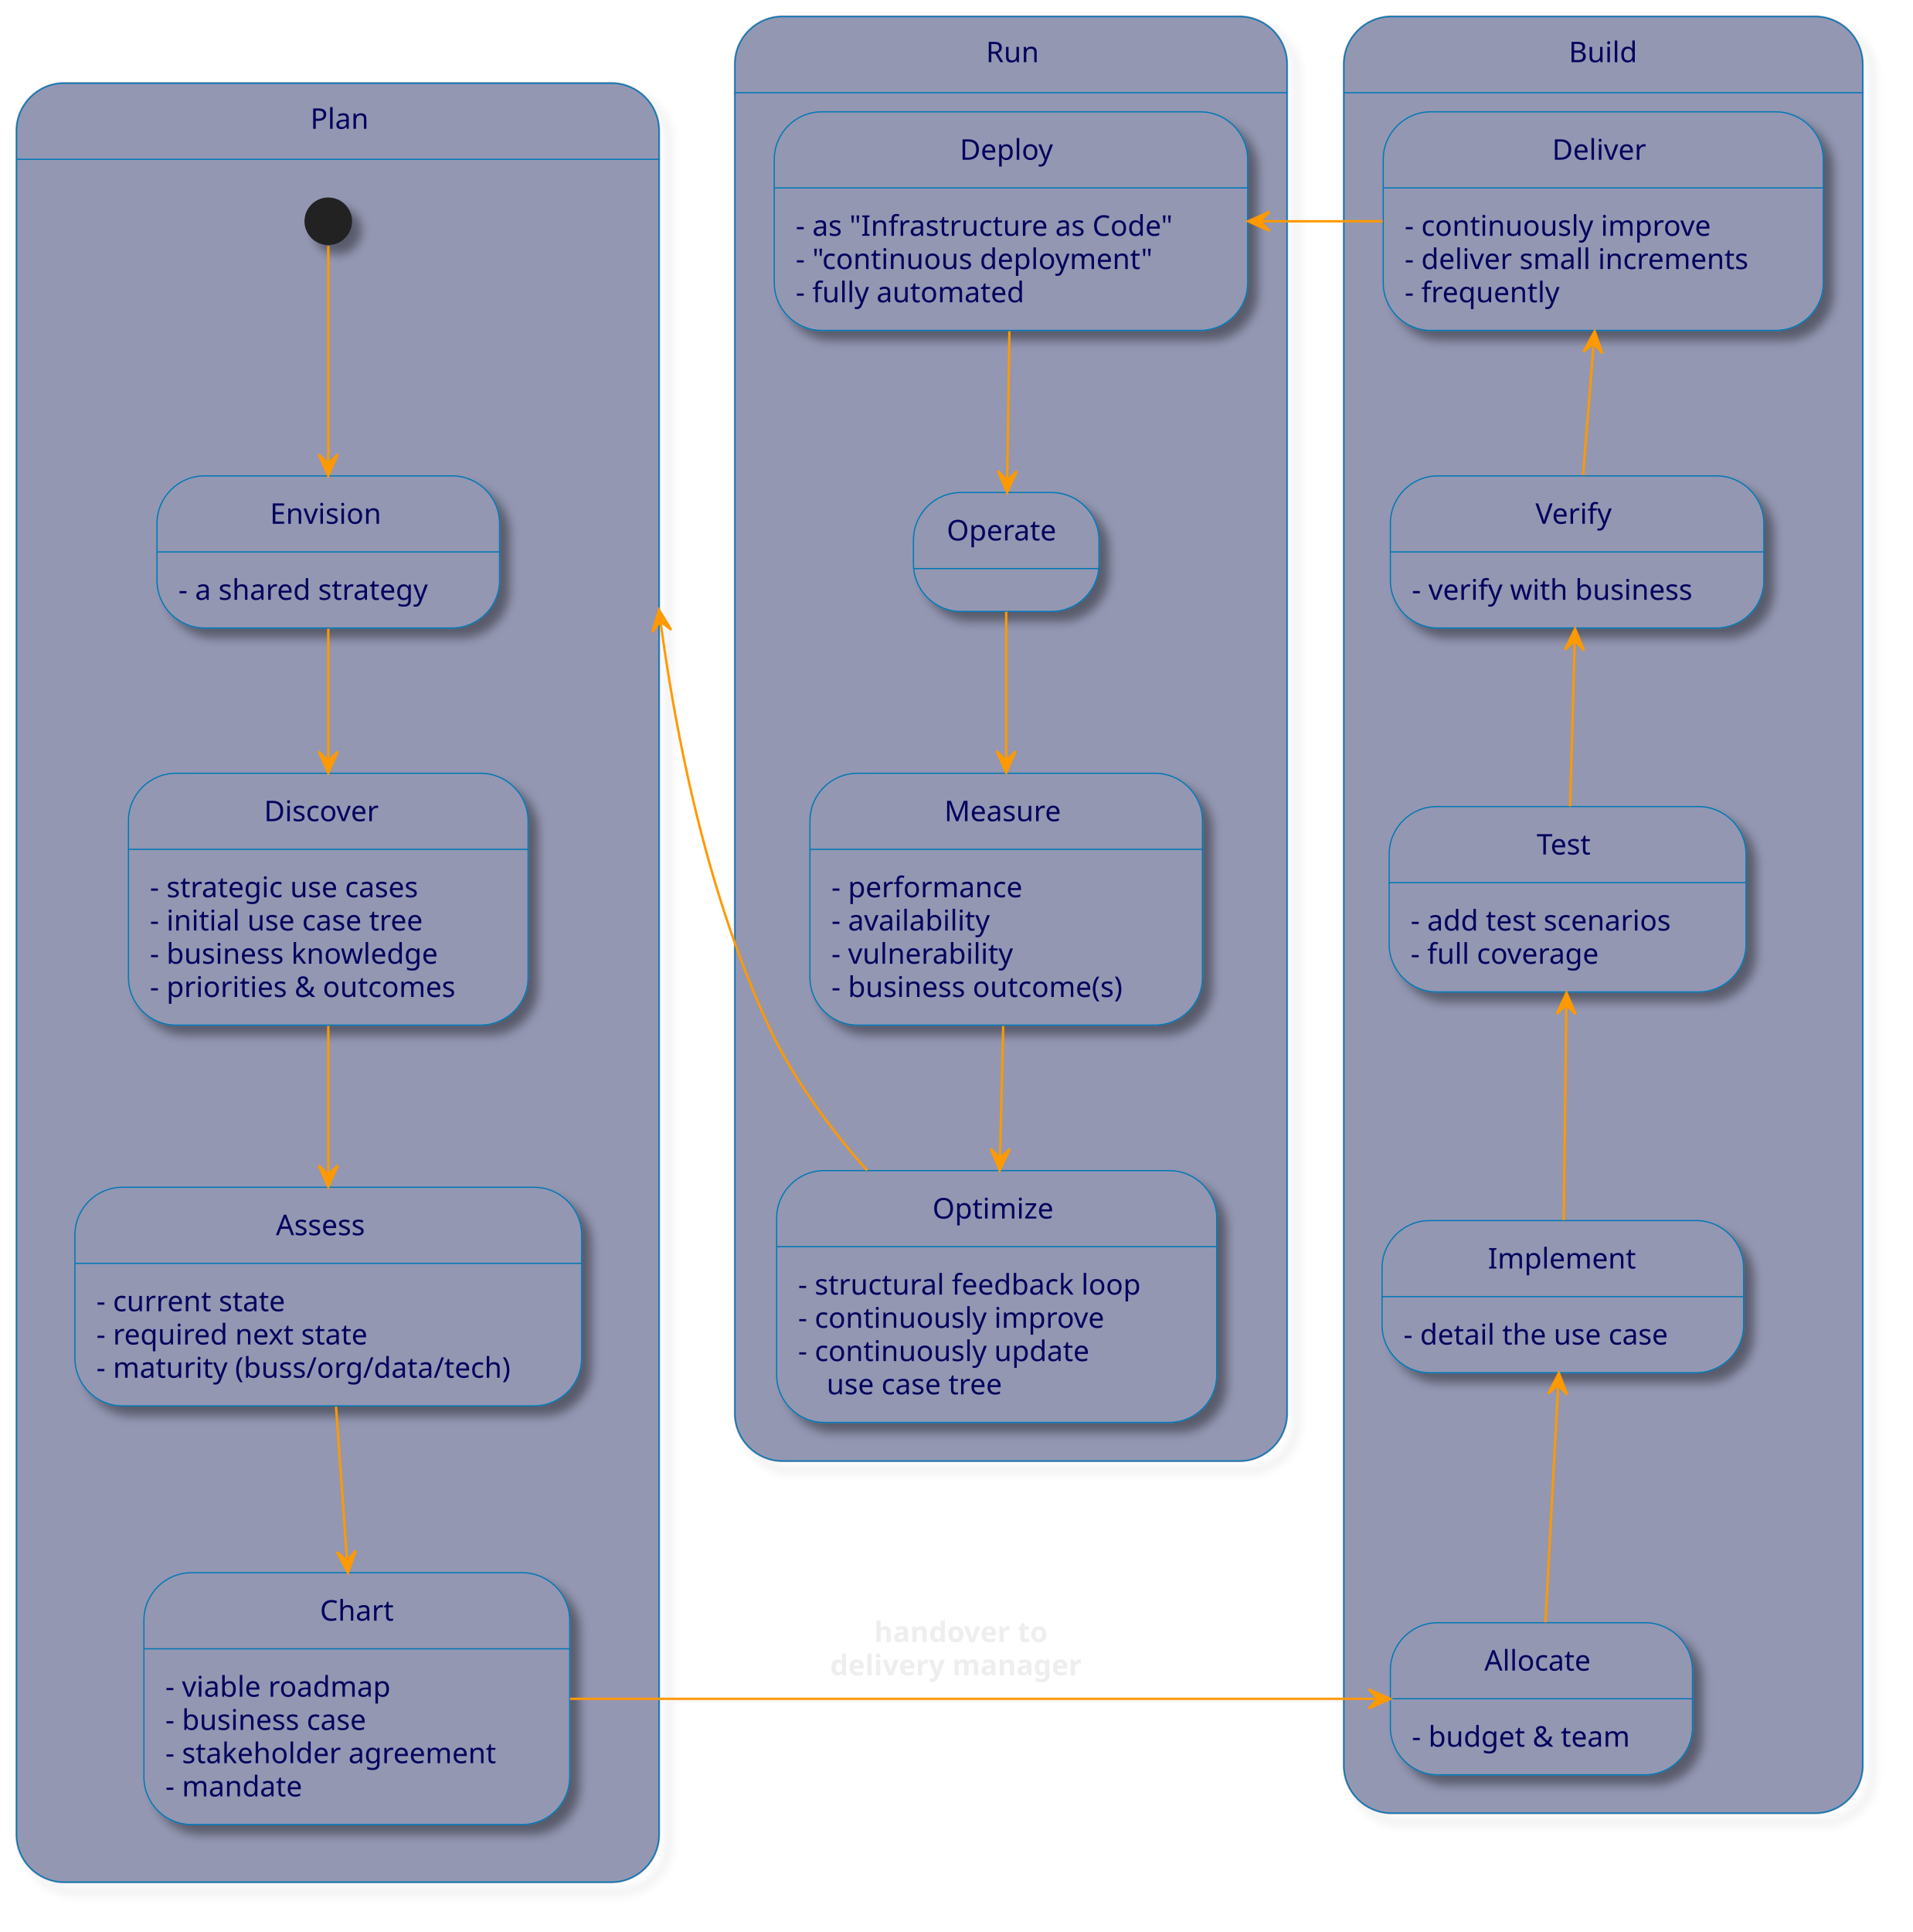
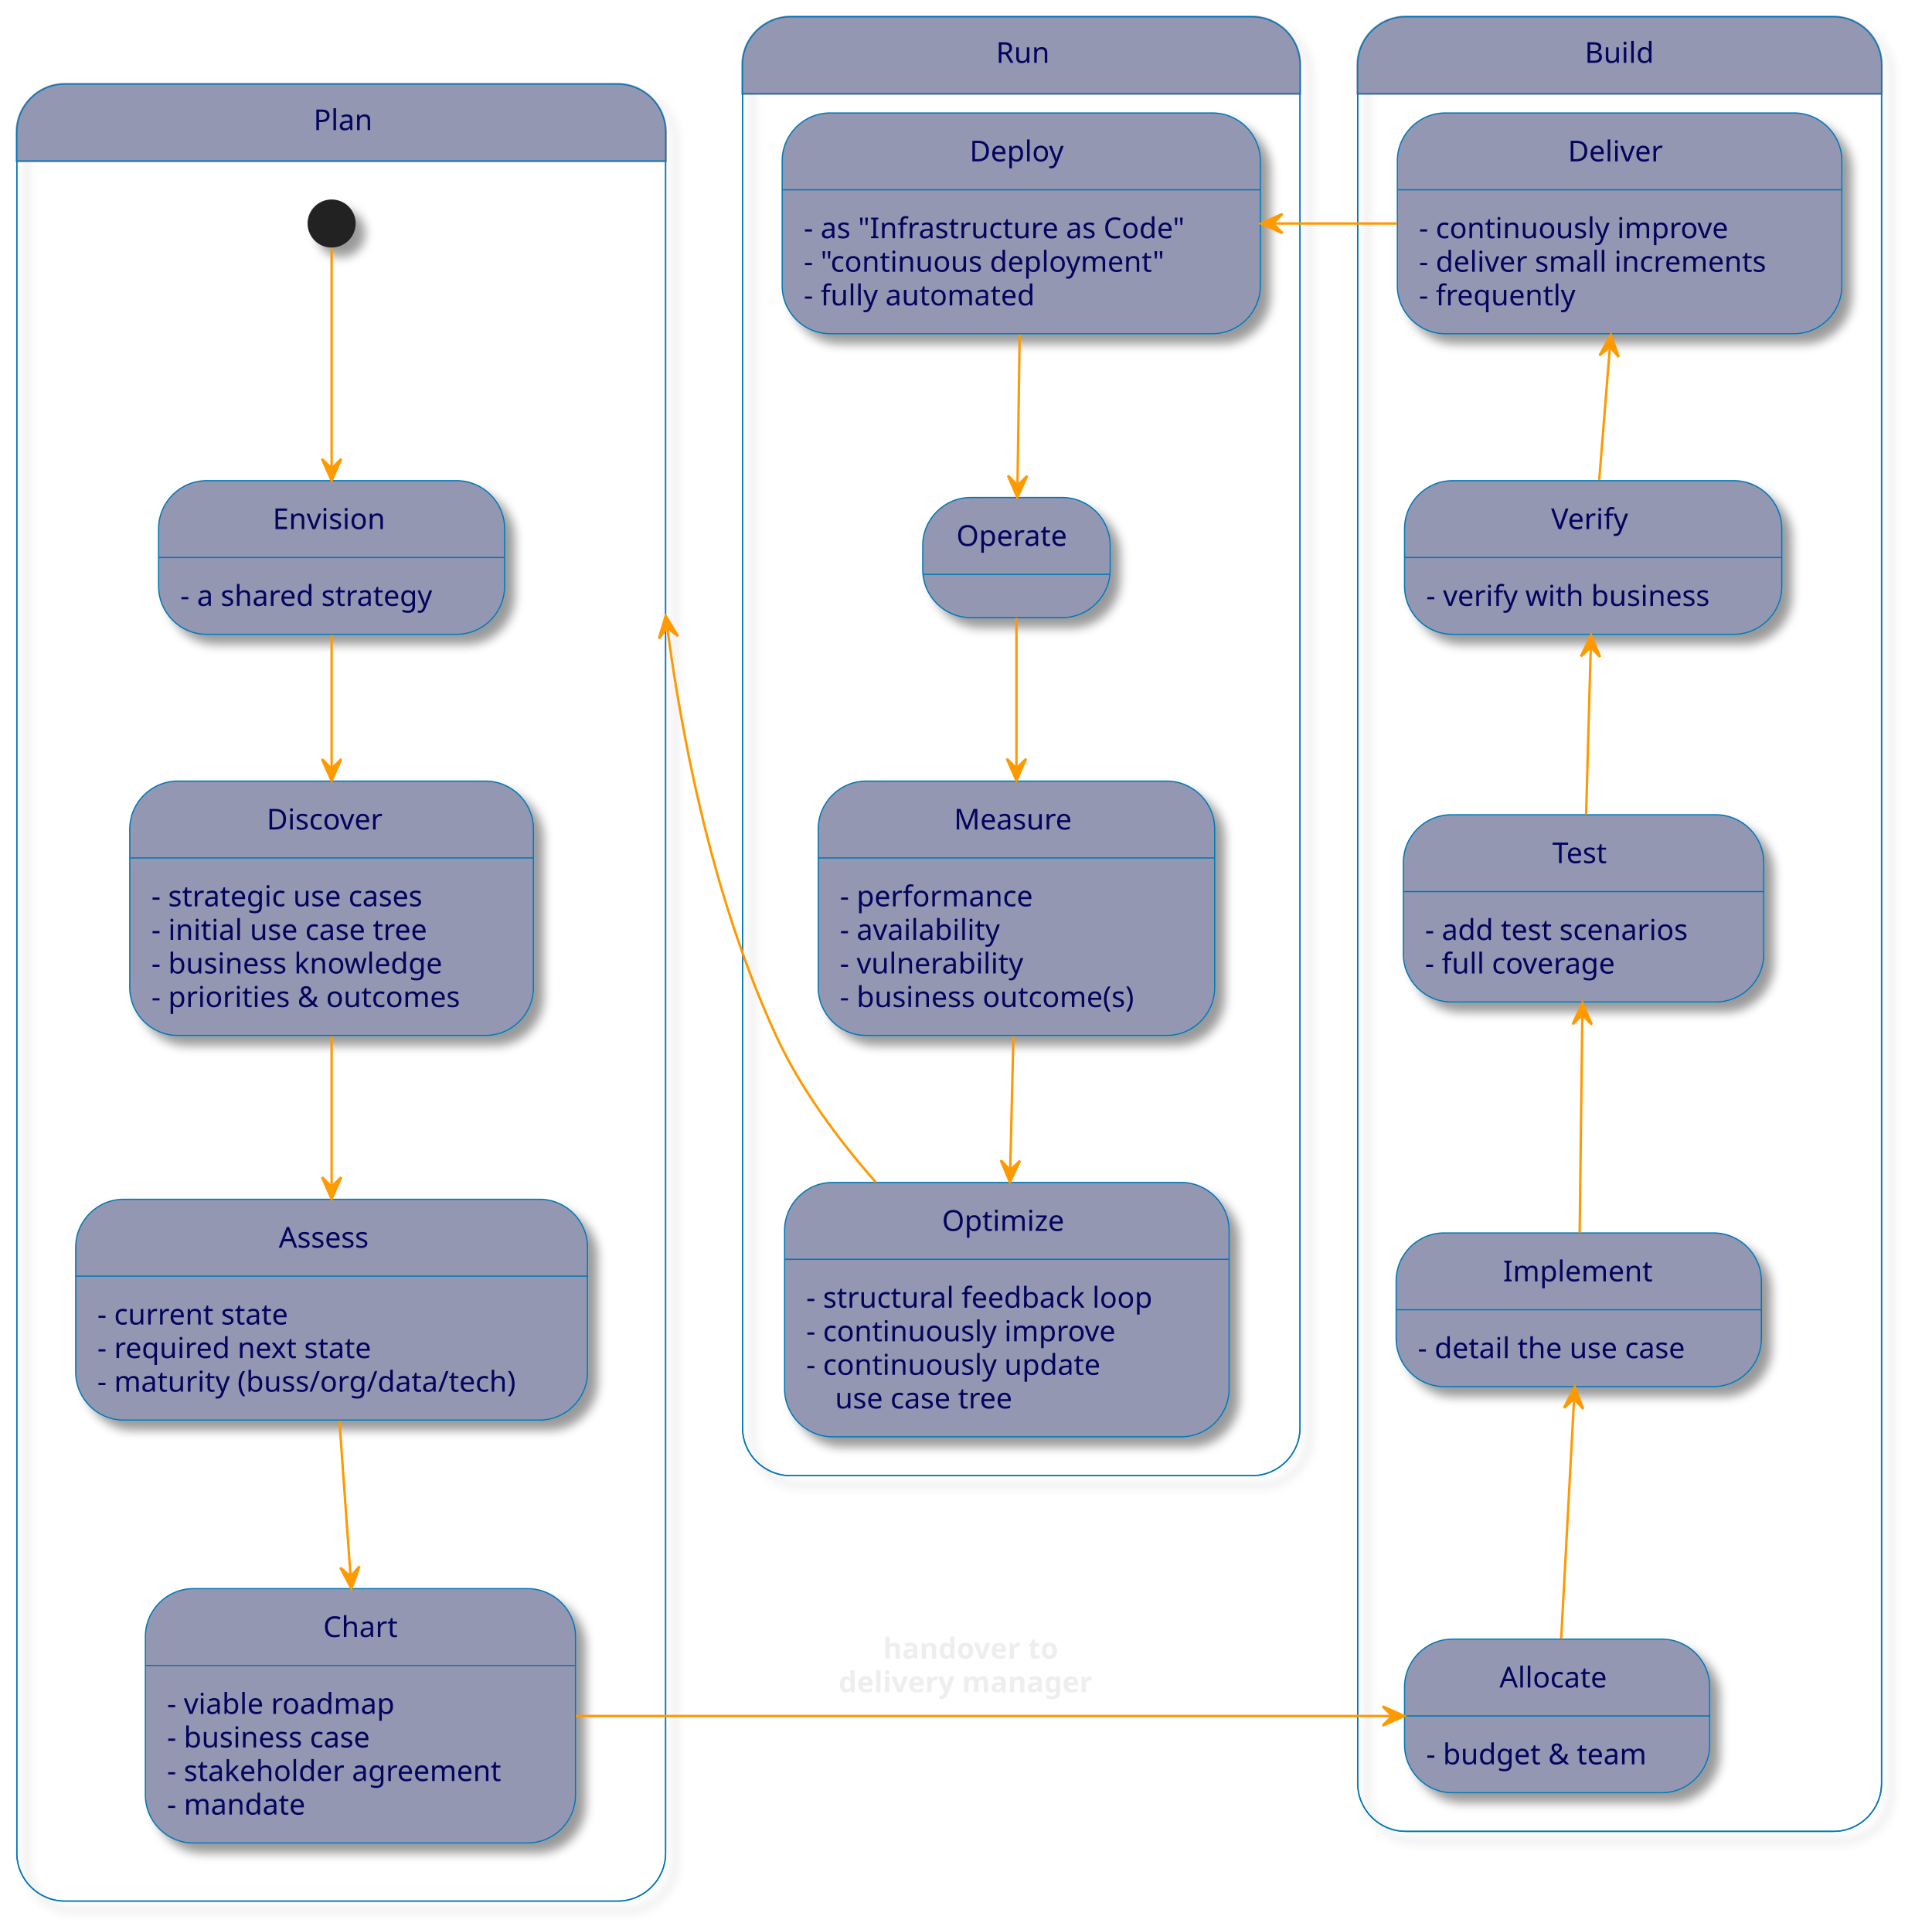
- <svg xmlns="http://www.w3.org/2000/svg" contentStyleType="text/css" height="812px" preserveAspectRatio="none" style="width:804px;height:812px;background:#2E303E;" version="1.1" viewBox="0 0 804 812" width="804px" zoomAndPan="magnify">
+ <svg xmlns="http://www.w3.org/2000/svg" contentStyleType="text/css" height="803px" preserveAspectRatio="none" style="width:804px;height:803px;background:#2E303E;" version="1.1" viewBox="0 0 804 803" width="804px" zoomAndPan="magnify">
  <defs>
-     <filter height="300%" id="fmqdgq3pufola" width="300%" x="-1" y="-1">
+     <filter height="300%" id="f31fh7fsvgq4o" width="300%" x="-1" y="-1">
      <feGaussianBlur result="blurOut" stdDeviation="2.0" />
      <feColorMatrix in="blurOut" result="blurOut2" type="matrix" values="0 0 0 0 0 0 0 0 0 0 0 0 0 0 0 0 0 0 .4 0" />
      <feOffset dx="4.0" dy="4.0" in="blurOut2" result="blurOut3" />
      <feBlend in="SourceGraphic" in2="blurOut3" mode="normal" />
    </filter>
  </defs>
  <g>
    <g id="cluster_Plan">
-       <rect filter="url(#fmqdgq3pufola)" height="756" rx="20" ry="20" style="stroke:#0077B6;stroke-width:0.5;fill:none;" width="270" x="7" y="35" />
+       <rect fill="none" filter="url(#f31fh7fsvgq4o)" height="756" rx="20" ry="20" style="stroke:#0077B6;stroke-width:0.5;" width="270" x="7" y="35" />
      <path d="M27,35 L257,35 A20,20 0 0 1 277,55 L277,66.969 L7,66.969 L7,55 A20,20 0 0 1 27,35 " fill="#9397B2" style="stroke:#9397B2;stroke-width:1.0;" />
-       <path d="M7,66.969 L277,66.969 L277,771 A20,20 0 0 1 257,791 L27,791 A20,20 0 0 1 7,771 L7,66.969 " fill="#9397B2" style="stroke:#9397B2;stroke-width:1.0;" />
-       <rect height="756" rx="20" ry="20" style="stroke:#0077B6;stroke-width:0.5;fill:none;" width="270" x="7" y="35" />
-       <line style="stroke:#0077B6;stroke-width:0.5;fill:none;" x1="7" x2="277" y1="66.969" y2="66.969" />
+       <rect fill="none" height="756" rx="20" ry="20" style="stroke:#0077B6;stroke-width:0.5;" width="270" x="7" y="35" />
+       <line style="stroke:#0077B6;stroke-width:0.5;" x1="7" x2="277" y1="66.969" y2="66.969" />
      <text fill="#03045E" font-family="sans-serif" font-size="12" lengthAdjust="spacing" textLength="23" x="130.5" y="54.139">Plan</text>
    </g>
    <g id="cluster_Build">
-       <rect filter="url(#fmqdgq3pufola)" height="755" rx="20" ry="20" style="stroke:#0077B6;stroke-width:0.5;fill:none;" width="218" x="565" y="7" />
+       <rect fill="none" filter="url(#f31fh7fsvgq4o)" height="755" rx="20" ry="20" style="stroke:#0077B6;stroke-width:0.5;" width="218" x="565" y="7" />
      <path d="M585,7 L763,7 A20,20 0 0 1 783,27 L783,38.969 L565,38.969 L565,27 A20,20 0 0 1 585,7 " fill="#9397B2" style="stroke:#9397B2;stroke-width:1.0;" />
-       <path d="M565,38.969 L783,38.969 L783,742 A20,20 0 0 1 763,762 L585,762 A20,20 0 0 1 565,742 L565,38.969 " fill="#9397B2" style="stroke:#9397B2;stroke-width:1.0;" />
-       <rect height="755" rx="20" ry="20" style="stroke:#0077B6;stroke-width:0.5;fill:none;" width="218" x="565" y="7" />
-       <line style="stroke:#0077B6;stroke-width:0.5;fill:none;" x1="565" x2="783" y1="38.969" y2="38.969" />
+       <rect fill="none" height="755" rx="20" ry="20" style="stroke:#0077B6;stroke-width:0.5;" width="218" x="565" y="7" />
+       <line style="stroke:#0077B6;stroke-width:0.5;" x1="565" x2="783" y1="38.969" y2="38.969" />
      <text fill="#03045E" font-family="sans-serif" font-size="12" lengthAdjust="spacing" textLength="29" x="659.5" y="26.139">Build</text>
    </g>
    <g id="cluster_Run">
-       <rect filter="url(#fmqdgq3pufola)" height="607" rx="20" ry="20" style="stroke:#0077B6;stroke-width:0.5;fill:none;" width="232" x="309" y="7" />
+       <rect fill="none" filter="url(#f31fh7fsvgq4o)" height="607" rx="20" ry="20" style="stroke:#0077B6;stroke-width:0.5;" width="232" x="309" y="7" />
      <path d="M329,7 L521,7 A20,20 0 0 1 541,27 L541,38.969 L309,38.969 L309,27 A20,20 0 0 1 329,7 " fill="#9397B2" style="stroke:#9397B2;stroke-width:1.0;" />
-       <path d="M309,38.969 L541,38.969 L541,594 A20,20 0 0 1 521,614 L329,614 A20,20 0 0 1 309,594 L309,38.969 " fill="#9397B2" style="stroke:#9397B2;stroke-width:1.0;" />
-       <rect height="607" rx="20" ry="20" style="stroke:#0077B6;stroke-width:0.5;fill:none;" width="232" x="309" y="7" />
-       <line style="stroke:#0077B6;stroke-width:0.5;fill:none;" x1="309" x2="541" y1="38.969" y2="38.969" />
+       <rect fill="none" height="607" rx="20" ry="20" style="stroke:#0077B6;stroke-width:0.5;" width="232" x="309" y="7" />
+       <line style="stroke:#0077B6;stroke-width:0.5;" x1="309" x2="541" y1="38.969" y2="38.969" />
      <text fill="#03045E" font-family="sans-serif" font-size="12" lengthAdjust="spacing" textLength="21" x="414.5" y="26.139">Run</text>
    </g>
-     <ellipse cx="138" cy="93" fill="#222222" filter="url(#fmqdgq3pufola)" rx="10" ry="10" style="stroke:none;stroke-width:1.0;" />
+     <ellipse cx="138" cy="93" fill="#222222" filter="url(#f31fh7fsvgq4o)" rx="10" ry="10" style="stroke:none;stroke-width:1.0;" />
    <g id="Plan.Envision">
-       <rect fill="#9397B2" filter="url(#fmqdgq3pufola)" height="63.938" rx="20" ry="20" style="stroke:#0077B6;stroke-width:0.5;" width="144" x="66" y="200" />
+       <rect fill="#9397B2" filter="url(#f31fh7fsvgq4o)" height="63.938" rx="20" ry="20" style="stroke:#0077B6;stroke-width:0.5;" width="144" x="66" y="200" />
      <line style="stroke:#0077B6;stroke-width:0.5;" x1="66" x2="210" y1="231.969" y2="231.969" />
      <text fill="#03045E" font-family="sans-serif" font-size="12" lengthAdjust="spacing" textLength="49" x="113.5" y="220.139">Envision</text>
      <text fill="#03045E" font-family="sans-serif" font-size="12" lengthAdjust="spacing" textLength="116" x="75" y="252.107">- a shared strategy</text>
    </g>
    <g id="Plan.Discover">
-       <rect fill="#9397B2" filter="url(#fmqdgq3pufola)" height="105.844" rx="20" ry="20" style="stroke:#0077B6;stroke-width:0.5;" width="168" x="54" y="325" />
+       <rect fill="#9397B2" filter="url(#f31fh7fsvgq4o)" height="105.844" rx="20" ry="20" style="stroke:#0077B6;stroke-width:0.5;" width="168" x="54" y="325" />
      <line style="stroke:#0077B6;stroke-width:0.5;" x1="54" x2="222" y1="356.969" y2="356.969" />
      <text fill="#03045E" font-family="sans-serif" font-size="12" lengthAdjust="spacing" textLength="54" x="111" y="345.139">Discover</text>
      <text fill="#03045E" font-family="sans-serif" font-size="12" lengthAdjust="spacing" textLength="128" x="63" y="377.107">- strategic use cases</text>
      <text fill="#03045E" font-family="sans-serif" font-size="12" lengthAdjust="spacing" textLength="127" x="63" y="391.076">- initial use case tree</text>
      <text fill="#03045E" font-family="sans-serif" font-size="12" lengthAdjust="spacing" textLength="134" x="63" y="405.045">- business knowledge</text>
      <text fill="#03045E" font-family="sans-serif" font-size="12" lengthAdjust="spacing" textLength="140" x="63" y="419.014">- priorities &amp; outcomes</text>
    </g>
    <g id="Plan.Assess">
-       <rect fill="#9397B2" filter="url(#fmqdgq3pufola)" height="91.875" rx="20" ry="20" style="stroke:#0077B6;stroke-width:0.5;" width="213" x="31.5" y="499" />
+       <rect fill="#9397B2" filter="url(#f31fh7fsvgq4o)" height="91.875" rx="20" ry="20" style="stroke:#0077B6;stroke-width:0.5;" width="213" x="31.5" y="499" />
      <line style="stroke:#0077B6;stroke-width:0.5;" x1="31.5" x2="244.5" y1="530.969" y2="530.969" />
      <text fill="#03045E" font-family="sans-serif" font-size="12" lengthAdjust="spacing" textLength="44" x="116" y="519.139">Assess</text>
      <text fill="#03045E" font-family="sans-serif" font-size="12" lengthAdjust="spacing" textLength="86" x="40.5" y="551.107">- current state</text>
      <text fill="#03045E" font-family="sans-serif" font-size="12" lengthAdjust="spacing" textLength="125" x="40.5" y="565.076">- required next state</text>
      <text fill="#03045E" font-family="sans-serif" font-size="12" lengthAdjust="spacing" textLength="185" x="40.5" y="579.045">- maturity (buss/org/data/tech)</text>
    </g>
    <g id="Plan.Chart">
-       <rect fill="#9397B2" filter="url(#fmqdgq3pufola)" height="105.844" rx="20" ry="20" style="stroke:#0077B6;stroke-width:0.5;" width="179" x="60.5" y="661" />
+       <rect fill="#9397B2" filter="url(#f31fh7fsvgq4o)" height="105.844" rx="20" ry="20" style="stroke:#0077B6;stroke-width:0.5;" width="179" x="60.5" y="661" />
      <line style="stroke:#0077B6;stroke-width:0.5;" x1="60.5" x2="239.5" y1="692.969" y2="692.969" />
      <text fill="#03045E" font-family="sans-serif" font-size="12" lengthAdjust="spacing" textLength="31" x="134.5" y="681.139">Chart</text>
      <text fill="#03045E" font-family="sans-serif" font-size="12" lengthAdjust="spacing" textLength="103" x="69.5" y="713.107">- viable roadmap</text>
      <text fill="#03045E" font-family="sans-serif" font-size="12" lengthAdjust="spacing" textLength="96" x="69.5" y="727.076">- business case</text>
      <text fill="#03045E" font-family="sans-serif" font-size="12" lengthAdjust="spacing" textLength="151" x="69.5" y="741.045">- stakeholder agreement</text>
      <text fill="#03045E" font-family="sans-serif" font-size="12" lengthAdjust="spacing" textLength="61" x="69.5" y="755.014">- mandate</text>
    </g>
    <g id="Build.Allocate">
-       <rect fill="#9397B2" filter="url(#fmqdgq3pufola)" height="63.938" rx="20" ry="20" style="stroke:#0077B6;stroke-width:0.5;" width="127" x="584.5" y="682" />
+       <rect fill="#9397B2" filter="url(#f31fh7fsvgq4o)" height="63.938" rx="20" ry="20" style="stroke:#0077B6;stroke-width:0.5;" width="127" x="584.5" y="682" />
      <line style="stroke:#0077B6;stroke-width:0.5;" x1="584.5" x2="711.5" y1="713.969" y2="713.969" />
      <text fill="#03045E" font-family="sans-serif" font-size="12" lengthAdjust="spacing" textLength="48" x="624" y="702.139">Allocate</text>
      <text fill="#03045E" font-family="sans-serif" font-size="12" lengthAdjust="spacing" textLength="99" x="593.5" y="734.107">- budget &amp; team</text>
    </g>
    <g id="Build.Implement">
-       <rect fill="#9397B2" filter="url(#fmqdgq3pufola)" height="63.938" rx="20" ry="20" style="stroke:#0077B6;stroke-width:0.5;" width="152" x="581" y="513" />
+       <rect fill="#9397B2" filter="url(#f31fh7fsvgq4o)" height="63.938" rx="20" ry="20" style="stroke:#0077B6;stroke-width:0.5;" width="152" x="581" y="513" />
      <line style="stroke:#0077B6;stroke-width:0.5;" x1="581" x2="733" y1="544.969" y2="544.969" />
      <text fill="#03045E" font-family="sans-serif" font-size="12" lengthAdjust="spacing" textLength="63" x="625.5" y="533.139">Implement</text>
      <text fill="#03045E" font-family="sans-serif" font-size="12" lengthAdjust="spacing" textLength="124" x="590" y="565.107">- detail the use case</text>
    </g>
    <g id="Build.Test">
-       <rect fill="#9397B2" filter="url(#fmqdgq3pufola)" height="77.906" rx="20" ry="20" style="stroke:#0077B6;stroke-width:0.5;" width="150" x="584" y="339" />
+       <rect fill="#9397B2" filter="url(#f31fh7fsvgq4o)" height="77.906" rx="20" ry="20" style="stroke:#0077B6;stroke-width:0.5;" width="150" x="584" y="339" />
      <line style="stroke:#0077B6;stroke-width:0.5;" x1="584" x2="734" y1="370.969" y2="370.969" />
      <text fill="#03045E" font-family="sans-serif" font-size="12" lengthAdjust="spacing" textLength="26" x="646" y="359.139">Test</text>
      <text fill="#03045E" font-family="sans-serif" font-size="12" lengthAdjust="spacing" textLength="122" x="593" y="391.107">- add test scenarios</text>
      <text fill="#03045E" font-family="sans-serif" font-size="12" lengthAdjust="spacing" textLength="88" x="593" y="405.076">- full coverage</text>
    </g>
    <g id="Build.Verify">
-       <rect fill="#9397B2" filter="url(#fmqdgq3pufola)" height="63.938" rx="20" ry="20" style="stroke:#0077B6;stroke-width:0.5;" width="157" x="584.5" y="200" />
+       <rect fill="#9397B2" filter="url(#f31fh7fsvgq4o)" height="63.938" rx="20" ry="20" style="stroke:#0077B6;stroke-width:0.5;" width="157" x="584.5" y="200" />
      <line style="stroke:#0077B6;stroke-width:0.5;" x1="584.5" x2="741.5" y1="231.969" y2="231.969" />
      <text fill="#03045E" font-family="sans-serif" font-size="12" lengthAdjust="spacing" textLength="35" x="645.5" y="220.139">Verify</text>
      <text fill="#03045E" font-family="sans-serif" font-size="12" lengthAdjust="spacing" textLength="129" x="593.5" y="252.107">- verify with business</text>
    </g>
    <g id="Build.Deliver">
-       <rect fill="#9397B2" filter="url(#fmqdgq3pufola)" height="91.875" rx="20" ry="20" style="stroke:#0077B6;stroke-width:0.5;" width="185" x="581.5" y="47" />
+       <rect fill="#9397B2" filter="url(#f31fh7fsvgq4o)" height="91.875" rx="20" ry="20" style="stroke:#0077B6;stroke-width:0.5;" width="185" x="581.5" y="47" />
      <line style="stroke:#0077B6;stroke-width:0.5;" x1="581.5" x2="766.5" y1="78.969" y2="78.969" />
      <text fill="#03045E" font-family="sans-serif" font-size="12" lengthAdjust="spacing" textLength="43" x="652.5" y="67.139">Deliver</text>
      <text fill="#03045E" font-family="sans-serif" font-size="12" lengthAdjust="spacing" textLength="138" x="590.5" y="99.107">- continuously improve</text>
      <text fill="#03045E" font-family="sans-serif" font-size="12" lengthAdjust="spacing" textLength="157" x="590.5" y="113.076">- deliver small increments</text>
      <text fill="#03045E" font-family="sans-serif" font-size="12" lengthAdjust="spacing" textLength="70" x="590.5" y="127.045">- frequently</text>
    </g>
    <g id="Run.Deploy">
-       <rect fill="#9397B2" filter="url(#fmqdgq3pufola)" height="91.875" rx="20" ry="20" style="stroke:#0077B6;stroke-width:0.5;" width="199" x="325.5" y="47" />
+       <rect fill="#9397B2" filter="url(#f31fh7fsvgq4o)" height="91.875" rx="20" ry="20" style="stroke:#0077B6;stroke-width:0.5;" width="199" x="325.5" y="47" />
      <line style="stroke:#0077B6;stroke-width:0.5;" x1="325.5" x2="524.5" y1="78.969" y2="78.969" />
      <text fill="#03045E" font-family="sans-serif" font-size="12" lengthAdjust="spacing" textLength="43" x="403.5" y="67.139">Deploy</text>
      <text fill="#03045E" font-family="sans-serif" font-size="12" lengthAdjust="spacing" textLength="171" x="334.5" y="99.107">- as "Infrastructure as Code"</text>
      <text fill="#03045E" font-family="sans-serif" font-size="12" lengthAdjust="spacing" textLength="160" x="334.5" y="113.076">- "continuous deployment"</text>
      <text fill="#03045E" font-family="sans-serif" font-size="12" lengthAdjust="spacing" textLength="101" x="334.5" y="127.045">- fully automated</text>
    </g>
    <g id="Run.Operate">
-       <rect fill="#9397B2" filter="url(#fmqdgq3pufola)" height="50" rx="20" ry="20" style="stroke:#0077B6;stroke-width:0.5;" width="78" x="384" y="207" />
+       <rect fill="#9397B2" filter="url(#f31fh7fsvgq4o)" height="50" rx="20" ry="20" style="stroke:#0077B6;stroke-width:0.5;" width="78" x="384" y="207" />
      <line style="stroke:#0077B6;stroke-width:0.5;" x1="384" x2="462" y1="238.969" y2="238.969" />
      <text fill="#03045E" font-family="sans-serif" font-size="12" lengthAdjust="spacing" textLength="50" x="398" y="227.139">Operate</text>
    </g>
    <g id="Run.Measure">
-       <rect fill="#9397B2" filter="url(#fmqdgq3pufola)" height="105.844" rx="20" ry="20" style="stroke:#0077B6;stroke-width:0.5;" width="165" x="340.5" y="325" />
+       <rect fill="#9397B2" filter="url(#f31fh7fsvgq4o)" height="105.844" rx="20" ry="20" style="stroke:#0077B6;stroke-width:0.5;" width="165" x="340.5" y="325" />
      <line style="stroke:#0077B6;stroke-width:0.5;" x1="340.5" x2="505.5" y1="356.969" y2="356.969" />
      <text fill="#03045E" font-family="sans-serif" font-size="12" lengthAdjust="spacing" textLength="52" x="397" y="345.139">Measure</text>
      <text fill="#03045E" font-family="sans-serif" font-size="12" lengthAdjust="spacing" textLength="87" x="349.5" y="377.107">- performance</text>
      <text fill="#03045E" font-family="sans-serif" font-size="12" lengthAdjust="spacing" textLength="71" x="349.5" y="391.076">- availability</text>
      <text fill="#03045E" font-family="sans-serif" font-size="12" lengthAdjust="spacing" textLength="81" x="349.5" y="405.045">- vulnerability</text>
      <text fill="#03045E" font-family="sans-serif" font-size="12" lengthAdjust="spacing" textLength="137" x="349.5" y="419.014">- business outcome(s)</text>
    </g>
    <g id="Run.Optimize">
-       <rect fill="#9397B2" filter="url(#fmqdgq3pufola)" height="105.844" rx="20" ry="20" style="stroke:#0077B6;stroke-width:0.5;" width="185" x="326.5" y="492" />
+       <rect fill="#9397B2" filter="url(#f31fh7fsvgq4o)" height="105.844" rx="20" ry="20" style="stroke:#0077B6;stroke-width:0.5;" width="185" x="326.5" y="492" />
      <line style="stroke:#0077B6;stroke-width:0.5;" x1="326.5" x2="511.5" y1="523.969" y2="523.969" />
      <text fill="#03045E" font-family="sans-serif" font-size="12" lengthAdjust="spacing" textLength="54" x="392" y="512.139">Optimize</text>
      <text fill="#03045E" font-family="sans-serif" font-size="12" lengthAdjust="spacing" textLength="157" x="335.5" y="544.107">- structural feedback loop</text>
      <text fill="#03045E" font-family="sans-serif" font-size="12" lengthAdjust="spacing" textLength="138" x="335.5" y="558.076">- continuously improve</text>
      <text fill="#03045E" font-family="sans-serif" font-size="12" lengthAdjust="spacing" textLength="130" x="335.5" y="572.045">- continuously update</text>
      <text fill="#03045E" font-family="sans-serif" font-size="12" lengthAdjust="spacing" textLength="84" x="347.5" y="586.014">use case tree</text>
    </g>
    <g id="link_*start*Plan_Envision">
      <path d="M138,103.417 C138,121.932 138,163.951 138,194.728 " fill="none" id="*start*Plan-to-Envision" style="stroke:#FF9900;stroke-width:1.0;" />
      <polygon fill="#FF9900" points="138,199.95,142,190.95,138,194.95,134,190.95,138,199.95" style="stroke:#FF9900;stroke-width:1.0;" />
    </g>
    <g id="link_Envision_Discover">
      <path d="M138,264.246 C138,280.426 138,300.701 138,319.58 " fill="none" id="Envision-to-Discover" style="stroke:#FF9900;stroke-width:1.0;" />
      <polygon fill="#FF9900" points="138,324.863,142,315.863,138,319.863,134,315.863,138,324.863" style="stroke:#FF9900;stroke-width:1.0;" />
    </g>
    <g id="link_Discover_Assess">
      <path d="M138,431.207 C138,451.141 138,473.815 138,493.579 " fill="none" id="Discover-to-Assess" style="stroke:#FF9900;stroke-width:1.0;" />
      <polygon fill="#FF9900" points="138,498.804,142,489.804,138,493.804,134,489.804,138,498.804" style="stroke:#FF9900;stroke-width:1.0;" />
    </g>
    <g id="link_Assess_Chart">
      <path d="M141.247,591.193 C142.68,611.135 144.381,634.799 145.9,655.942 " fill="none" id="Assess-to-Chart" style="stroke:#FF9900;stroke-width:1.0;" />
      <polygon fill="#FF9900" points="146.262,660.975,149.606,651.711,145.903,655.988,141.627,652.285,146.262,660.975" style="stroke:#FF9900;stroke-width:1.0;" />
    </g>
    <g id="link_Chart_Allocate">
      <path d="M239.608,714 C337.078,714 490.763,714 579.186,714 " fill="none" id="Chart-to-Allocate" style="stroke:#FF9900;stroke-width:1.0;" />
      <polygon fill="#FF9900" points="584.391,714,575.391,710,579.391,714,575.391,718,584.391,714" style="stroke:#FF9900;stroke-width:1.0;" />
      <text fill="#EEEEEE" font-family="sans-serif" font-size="12" font-weight="bold" lengthAdjust="spacing" textLength="89" x="367.5" y="690.139">handover to</text>
      <text fill="#EEEEEE" font-family="sans-serif" font-size="12" font-weight="bold" lengthAdjust="spacing" textLength="126" x="349" y="704.107">delivery manager</text>
    </g>
    <g id="link_Implement_Allocate">
      <path d="M655.057,582.056 C653.454,611.798 651.203,653.56 649.678,681.863 " fill="none" id="Implement-backto-Allocate" style="stroke:#FF9900;stroke-width:1.0;" />
      <polygon fill="#FF9900" points="655.328,577.02,650.85,585.792,655.059,582.013,658.839,586.222,655.328,577.02" style="stroke:#FF9900;stroke-width:1.0;" />
    </g>
    <g id="link_Test_Implement">
      <path d="M658.473,422.475 C658.129,450.882 657.687,487.309 657.378,512.844 " fill="none" id="Test-backto-Implement" style="stroke:#FF9900;stroke-width:1.0;" />
      <polygon fill="#FF9900" points="658.536,417.269,654.426,426.219,658.475,422.269,662.425,426.317,658.536,417.269" style="stroke:#FF9900;stroke-width:1.0;" />
    </g>
    <g id="link_Verify_Test">
      <path d="M661.993,269.245 C661.403,290.502 660.657,317.33 660.058,338.899 " fill="none" id="Verify-backto-Test" style="stroke:#FF9900;stroke-width:1.0;" />
      <polygon fill="#FF9900" points="662.132,264.246,657.881,273.13,661.992,269.244,665.878,273.354,662.132,264.246" style="stroke:#FF9900;stroke-width:1.0;" />
    </g>
    <g id="link_Deliver_Verify">
      <path d="M669.953,144.403 C668.467,162.908 666.829,183.311 665.516,199.662 " fill="none" id="Deliver-backto-Verify" style="stroke:#FF9900;stroke-width:1.0;" />
      <polygon fill="#FF9900" points="670.368,139.239,665.658,147.889,669.967,144.223,673.633,148.531,670.368,139.239" style="stroke:#FF9900;stroke-width:1.0;" />
    </g>
    <g id="link_Deliver_Deploy">
      <path d="M581.269,93 C564.18,93 547.09,93 530.001,93 " fill="none" id="Deliver-to-Deploy" style="stroke:#FF9900;stroke-width:1.0;" />
      <polygon fill="#FF9900" points="524.697,93,533.697,97,529.697,93,533.697,89,524.697,93" style="stroke:#FF9900;stroke-width:1.0;" />
    </g>
    <g id="link_Deploy_Operate">
      <path d="M424.34,139.239 C424.041,159.722 423.696,183.355 423.431,201.506 " fill="none" id="Deploy-to-Operate" style="stroke:#FF9900;stroke-width:1.0;" />
      <polygon fill="#FF9900" points="423.351,206.954,427.482,198.013,423.424,201.954,419.483,197.897,423.351,206.954" style="stroke:#FF9900;stroke-width:1.0;" />
    </g>
    <g id="link_Operate_Measure">
      <path d="M423,257.102 C423,274.151 423,297.756 423,319.515 " fill="none" id="Operate-to-Measure" style="stroke:#FF9900;stroke-width:1.0;" />
      <polygon fill="#FF9900" points="423,324.709,427,315.709,423,319.709,419,315.709,423,324.709" style="stroke:#FF9900;stroke-width:1.0;" />
    </g>
    <g id="link_Measure_Optimize">
      <path d="M421.734,431.207 C421.305,448.899 420.824,468.748 420.386,486.807 " fill="none" id="Measure-to-Optimize" style="stroke:#FF9900;stroke-width:1.0;" />
      <polygon fill="#FF9900" points="420.264,491.85,424.481,482.95,420.385,486.851,416.484,482.755,420.264,491.85" style="stroke:#FF9900;stroke-width:1.0;" />
    </g>
    <g id="link_Plan_Optimize">
      <path d="M277.017,256.256 C277.162,257.377 277.31,258.502 277.461,259.628 C277.762,261.881 278.072,264.144 278.393,266.414 C280.959,284.579 284.168,303.269 288.174,322.001 C296.186,359.465 307.385,397.093 323,431 C333.122,452.979 348.753,474.052 364.484,491.922 " fill="none" id="Plan-backto-Optimize" style="stroke:#FF9900;stroke-width:1.0;" />
      <polygon fill="#FF9900" points="277.017,256.256,274.208,265.696,277.66,261.214,282.142,264.666,277.017,256.256" style="stroke:#FF9900;stroke-width:1.0;" />
    </g>
  </g>
</svg>
